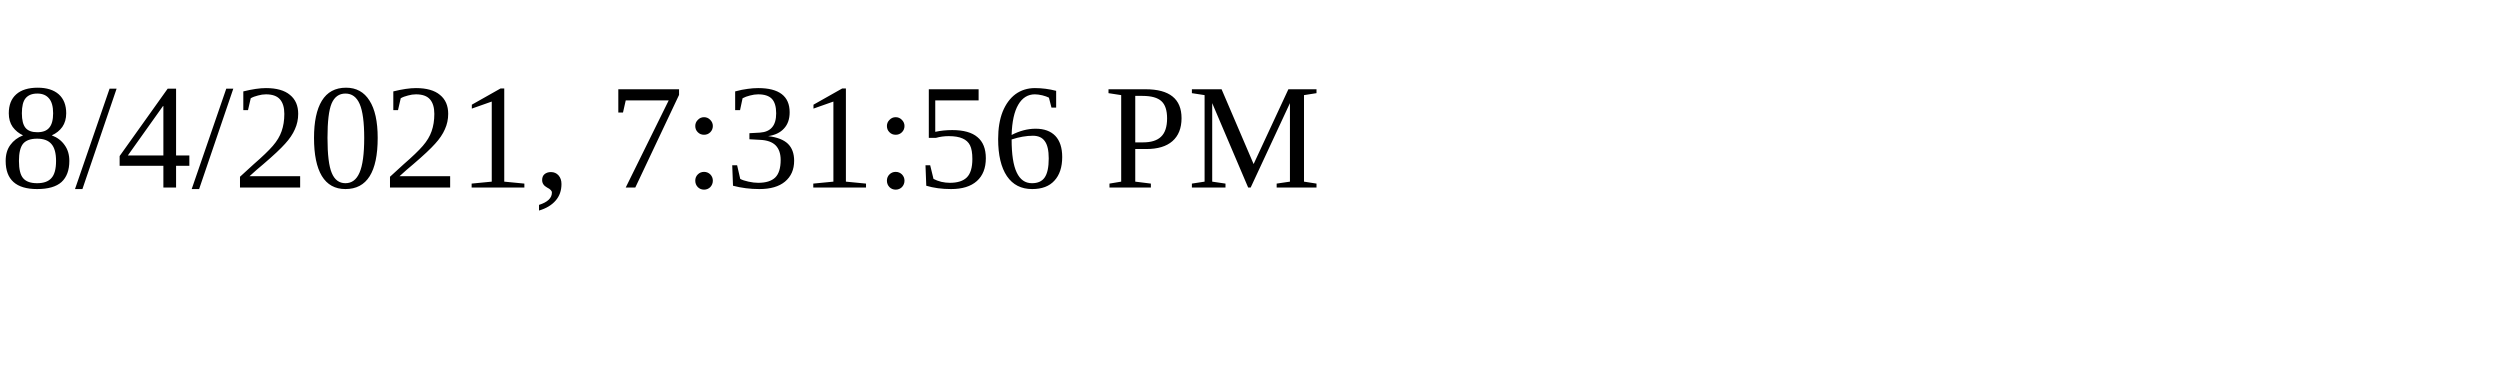
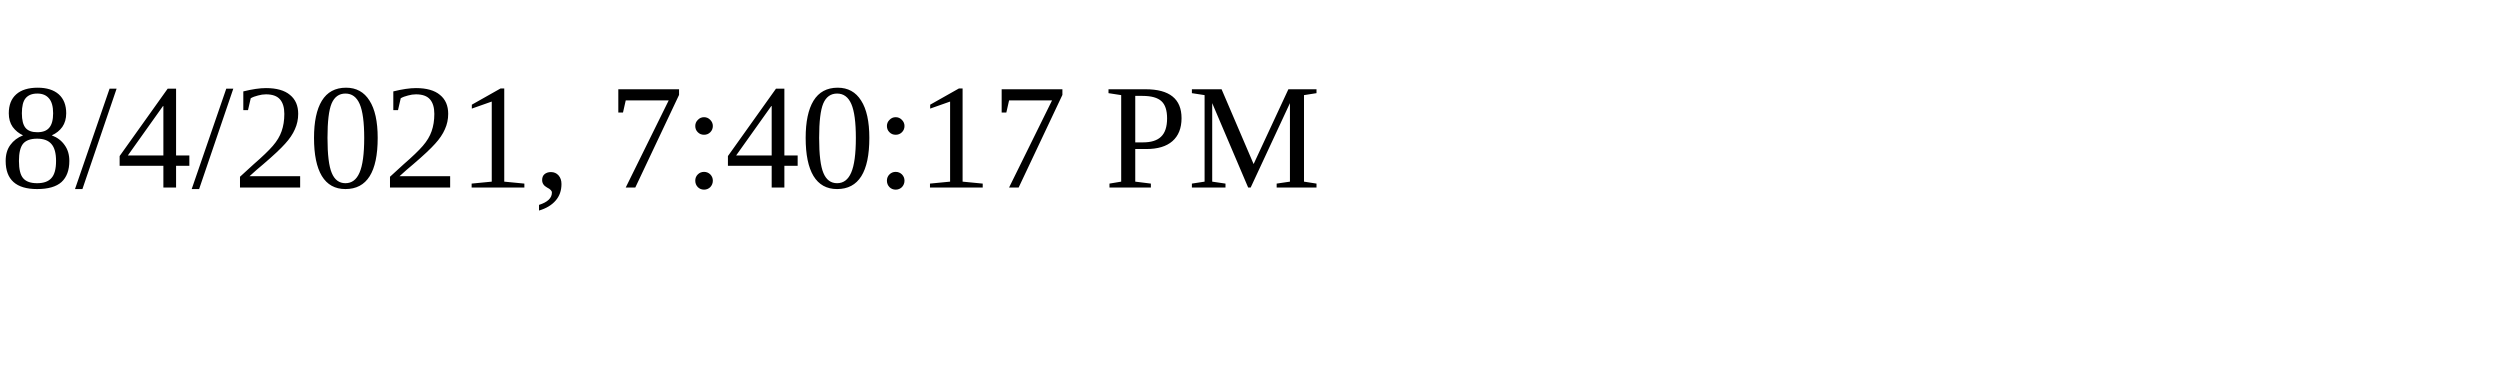
<svg xmlns="http://www.w3.org/2000/svg" height="30" width="200">
-   <text x="0" y="15">8/4/2021, 7:31:56 PM</text>
+   <text x="0" y="15">8/4/2021, 7:40:17 PM</text>
</svg>
